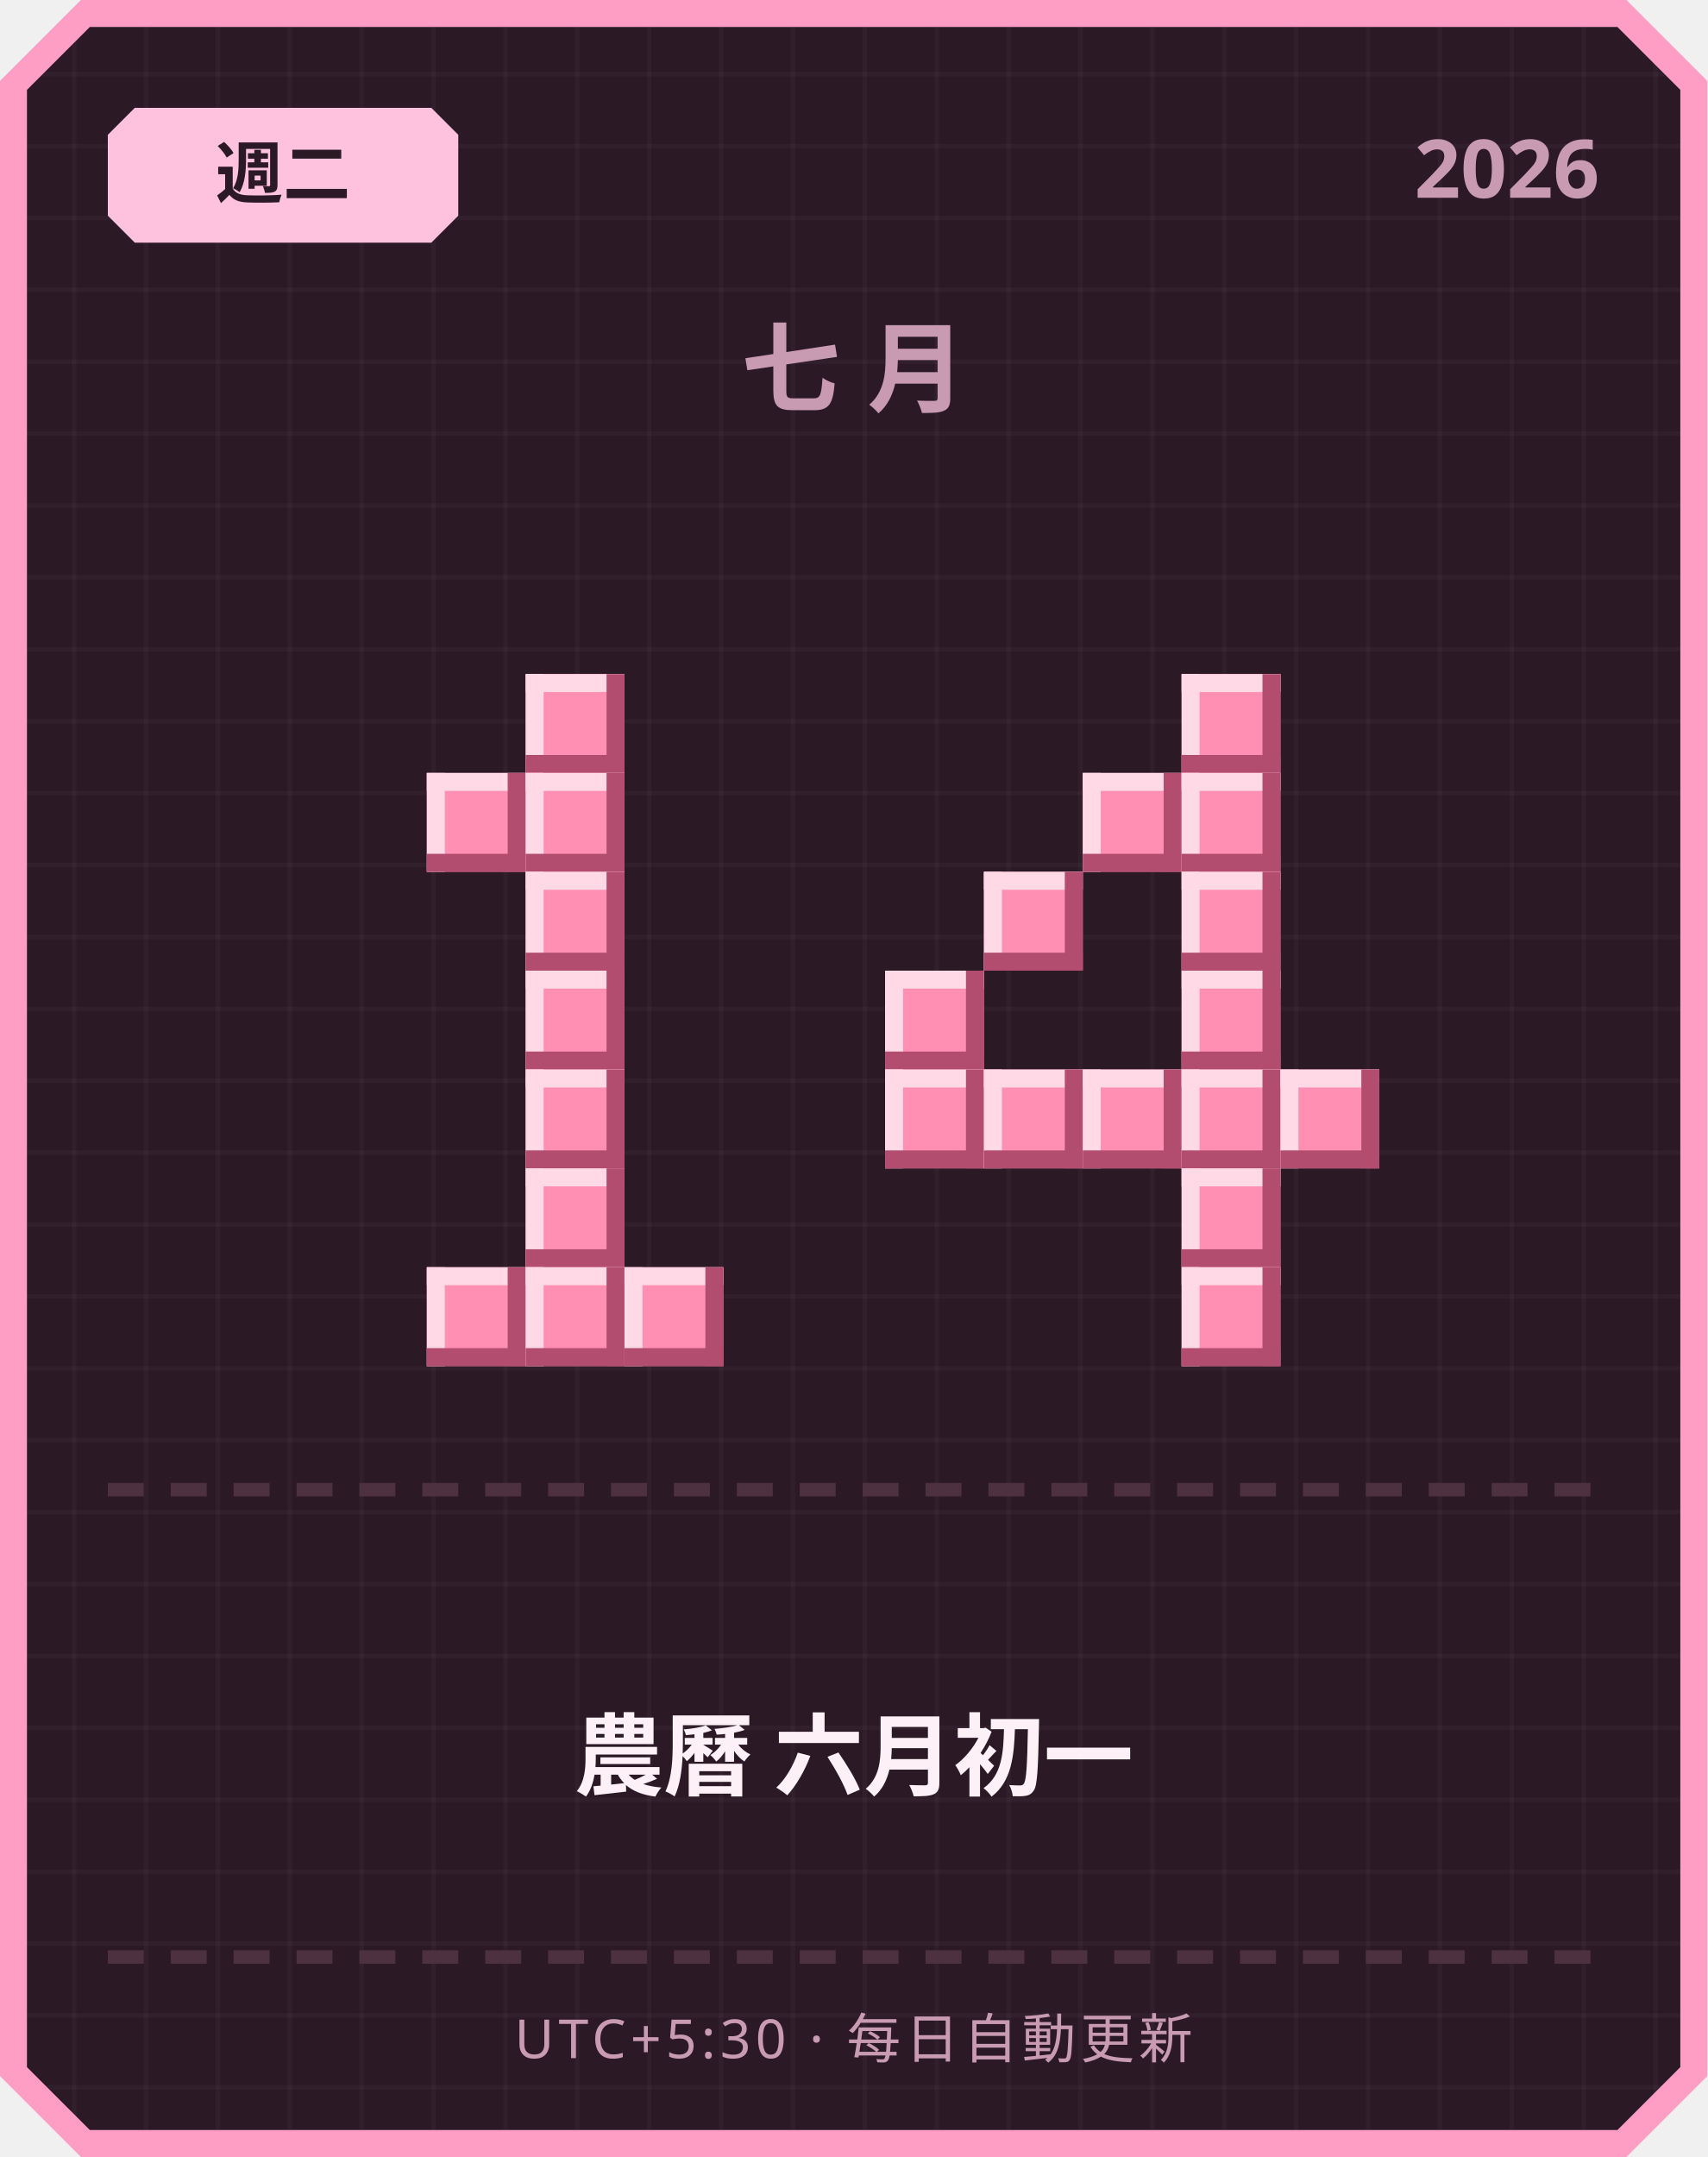
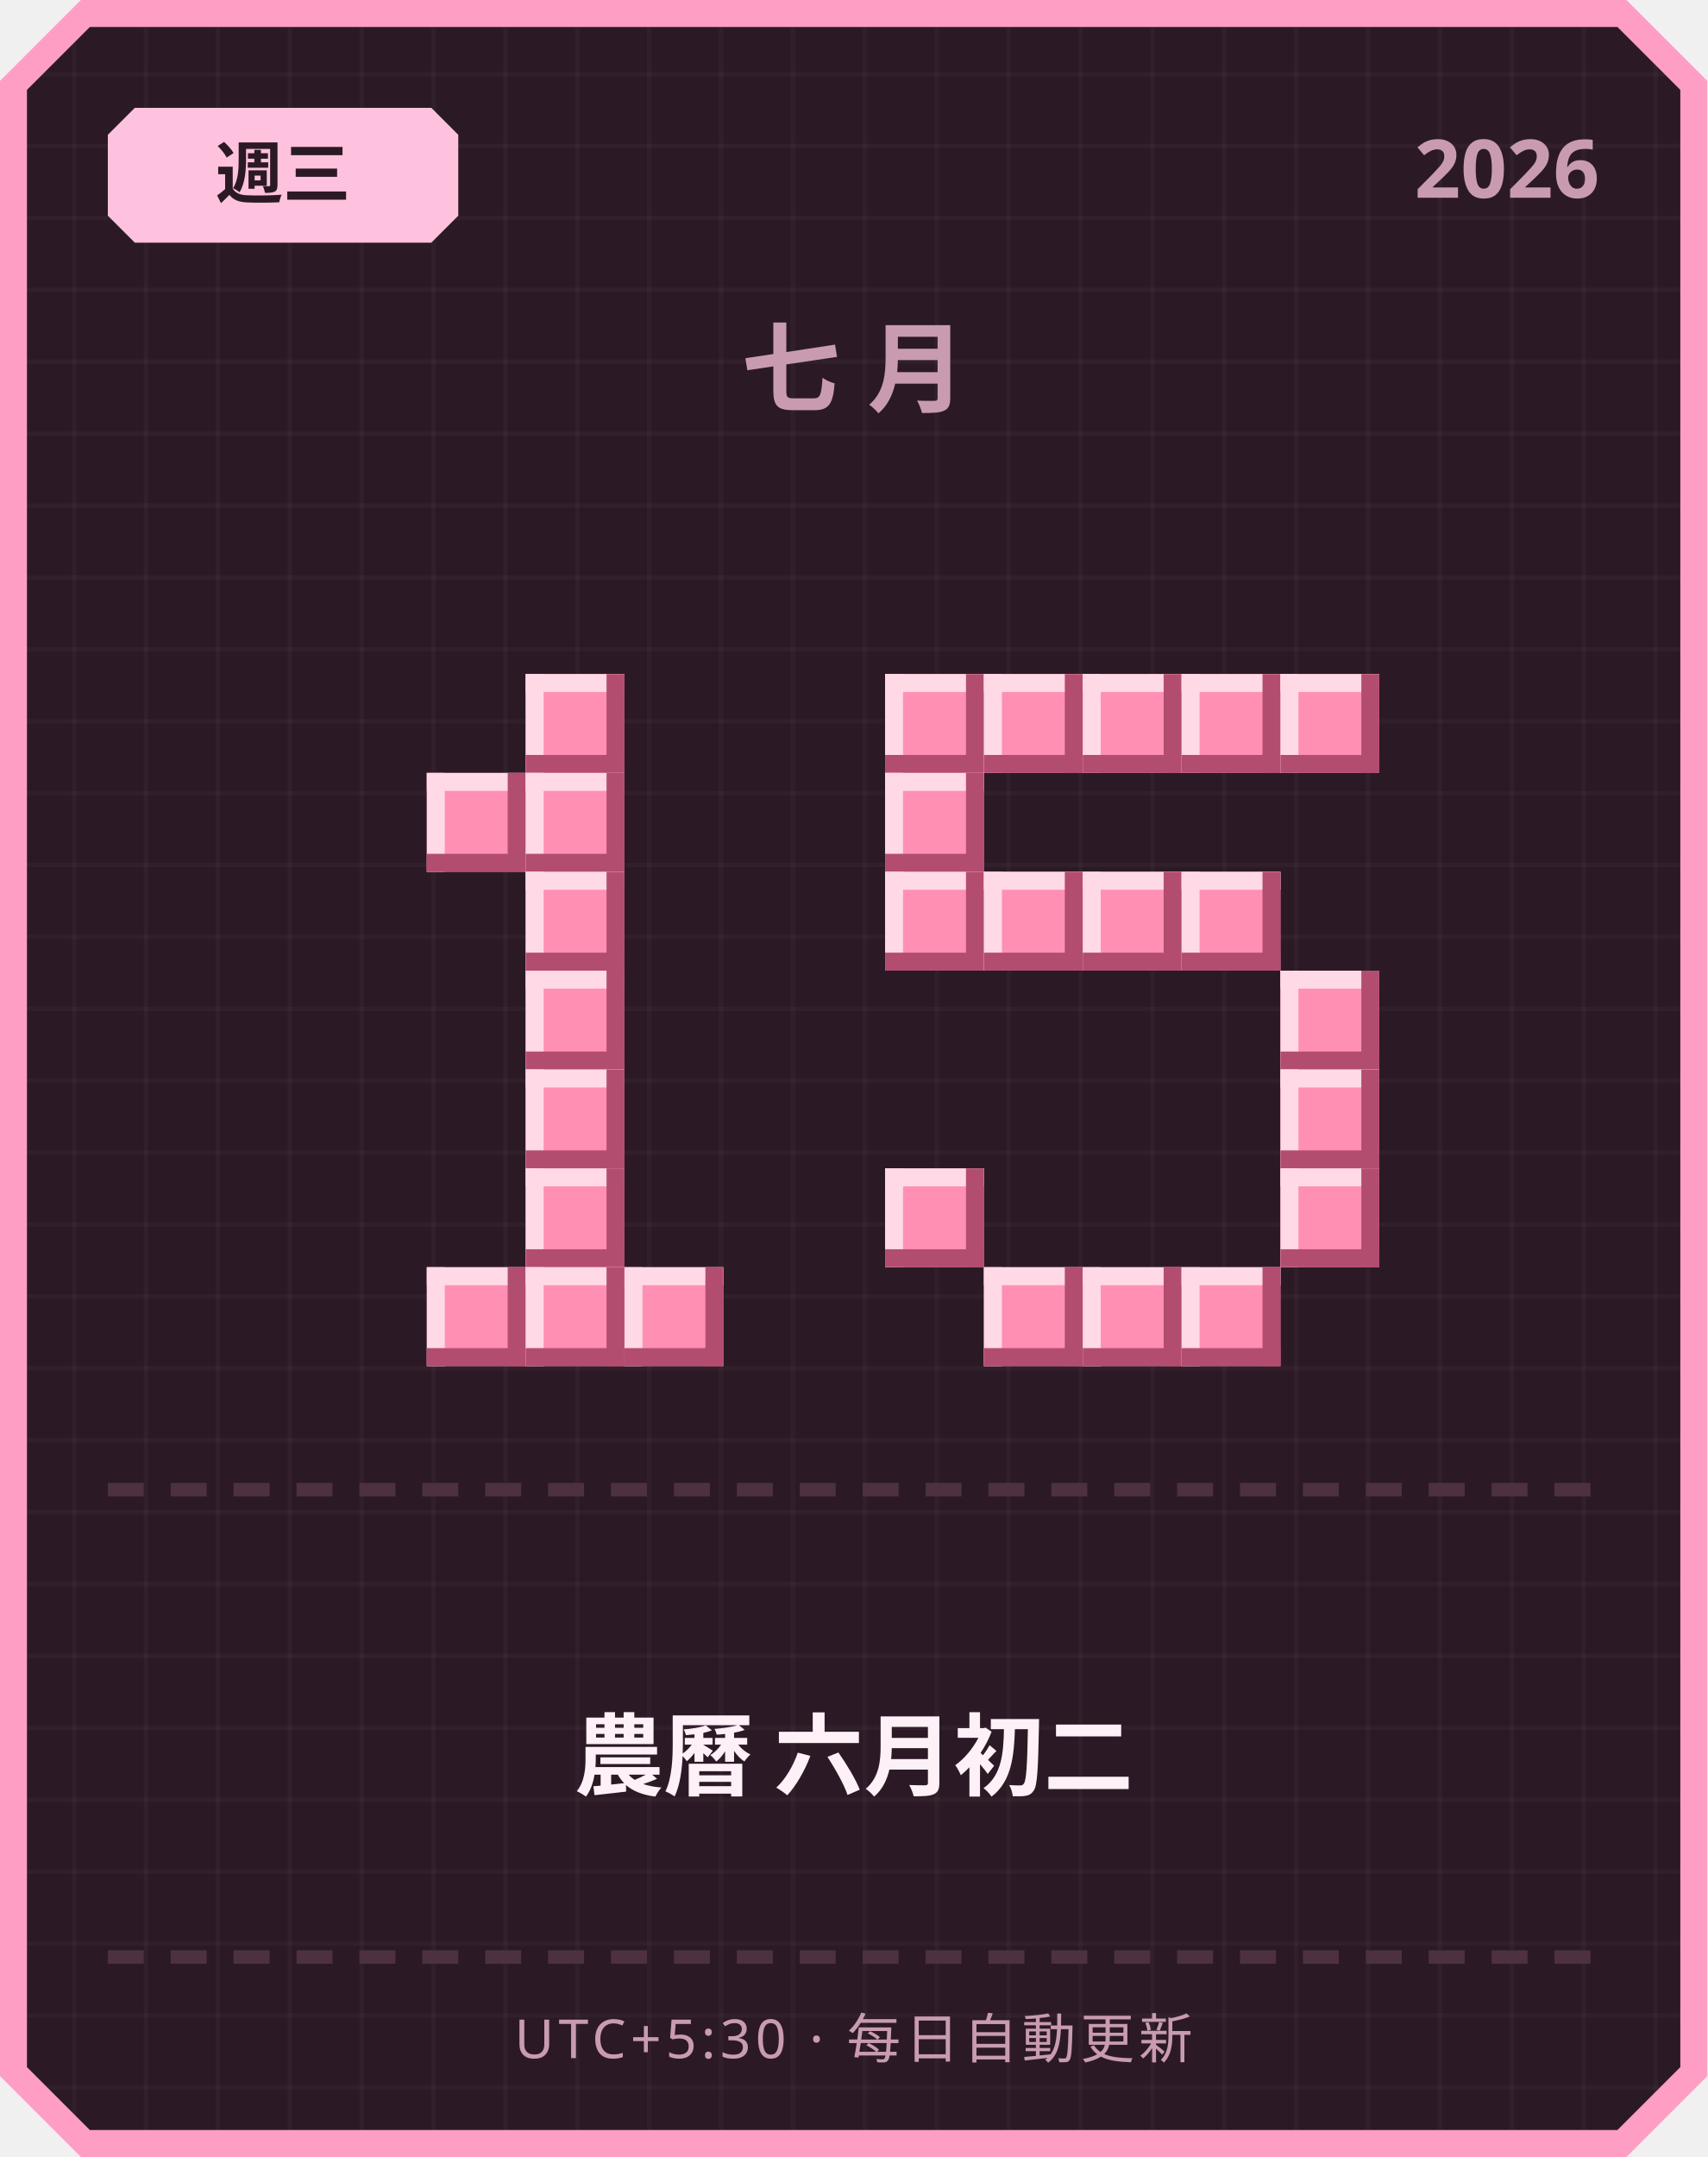
<svg xmlns="http://www.w3.org/2000/svg" width="380" height="480" viewBox="0 0 380 480">
  <defs>
    <pattern id="grid" width="16" height="16" patternUnits="userSpaceOnUse">
      <rect width="16" height="16" fill="#2b1a26" />
      <rect width="1" height="16" fill="#ffffff" opacity="0.03" />
      <rect width="16" height="1" fill="#ffffff" opacity="0.03" />
    </pattern>
  </defs>
  <path d="M 18,0 L 362,0 L 380,18 L 380,462 L 362,480 L 18,480 L 0,462 L 0,18 Z" fill="#ff9ec4" />
  <path d="M 20,6 L 360,6 L 374,20 L 374,460 L 360,474 L 20,474 L 6,460 L 6,20 Z" fill="url(#grid)" />
  <path d="M 30,24 L 96,24 L 102,30 L 102,48 L 96,54 L 30,54 L 24,48 L 24,30 Z" fill="#ffc2de" />
-   <text x="63" y="44" text-anchor="middle" font-family="'Segoe UI', sans-serif" font-size="15" font-weight="700" fill="#2b1a26">週二</text>
+   <text x="63" y="44" text-anchor="middle" font-family="'Segoe UI', sans-serif" font-size="15" font-weight="700" fill="#2b1a26">週三</text>
  <text x="356" y="44" text-anchor="end" font-family="'Segoe UI', sans-serif" font-size="18" font-weight="700" fill="#c99bb3">2026</text>
  <text x="190" y="90" text-anchor="middle" font-family="'Segoe UI', sans-serif" font-size="22" font-weight="700" letter-spacing="6" fill="#c99bb3">七月</text>
  <rect x="117" y="150" width="22" height="22" fill="#ff8fb3" />
  <rect x="117" y="150" width="22" height="4" fill="#ffd9e6" />
  <rect x="117" y="150" width="4" height="22" fill="#ffd9e6" />
  <rect x="117" y="168" width="22" height="4" fill="#b34d70" />
  <rect x="135" y="150" width="4" height="22" fill="#b34d70" />
  <rect x="95" y="172" width="22" height="22" fill="#ff8fb3" />
  <rect x="95" y="172" width="22" height="4" fill="#ffd9e6" />
  <rect x="95" y="172" width="4" height="22" fill="#ffd9e6" />
  <rect x="95" y="190" width="22" height="4" fill="#b34d70" />
  <rect x="113" y="172" width="4" height="22" fill="#b34d70" />
  <rect x="117" y="172" width="22" height="22" fill="#ff8fb3" />
  <rect x="117" y="172" width="22" height="4" fill="#ffd9e6" />
  <rect x="117" y="172" width="4" height="22" fill="#ffd9e6" />
  <rect x="117" y="190" width="22" height="4" fill="#b34d70" />
  <rect x="135" y="172" width="4" height="22" fill="#b34d70" />
  <rect x="117" y="194" width="22" height="22" fill="#ff8fb3" />
  <rect x="117" y="194" width="22" height="4" fill="#ffd9e6" />
  <rect x="117" y="194" width="4" height="22" fill="#ffd9e6" />
  <rect x="117" y="212" width="22" height="4" fill="#b34d70" />
  <rect x="135" y="194" width="4" height="22" fill="#b34d70" />
  <rect x="117" y="216" width="22" height="22" fill="#ff8fb3" />
  <rect x="117" y="216" width="22" height="4" fill="#ffd9e6" />
  <rect x="117" y="216" width="4" height="22" fill="#ffd9e6" />
  <rect x="117" y="234" width="22" height="4" fill="#b34d70" />
  <rect x="135" y="216" width="4" height="22" fill="#b34d70" />
  <rect x="117" y="238" width="22" height="22" fill="#ff8fb3" />
  <rect x="117" y="238" width="22" height="4" fill="#ffd9e6" />
  <rect x="117" y="238" width="4" height="22" fill="#ffd9e6" />
  <rect x="117" y="256" width="22" height="4" fill="#b34d70" />
  <rect x="135" y="238" width="4" height="22" fill="#b34d70" />
  <rect x="117" y="260" width="22" height="22" fill="#ff8fb3" />
  <rect x="117" y="260" width="22" height="4" fill="#ffd9e6" />
  <rect x="117" y="260" width="4" height="22" fill="#ffd9e6" />
  <rect x="117" y="278" width="22" height="4" fill="#b34d70" />
  <rect x="135" y="260" width="4" height="22" fill="#b34d70" />
  <rect x="95" y="282" width="22" height="22" fill="#ff8fb3" />
  <rect x="95" y="282" width="22" height="4" fill="#ffd9e6" />
  <rect x="95" y="282" width="4" height="22" fill="#ffd9e6" />
  <rect x="95" y="300" width="22" height="4" fill="#b34d70" />
  <rect x="113" y="282" width="4" height="22" fill="#b34d70" />
  <rect x="117" y="282" width="22" height="22" fill="#ff8fb3" />
  <rect x="117" y="282" width="22" height="4" fill="#ffd9e6" />
  <rect x="117" y="282" width="4" height="22" fill="#ffd9e6" />
  <rect x="117" y="300" width="22" height="4" fill="#b34d70" />
  <rect x="135" y="282" width="4" height="22" fill="#b34d70" />
  <rect x="139" y="282" width="22" height="22" fill="#ff8fb3" />
  <rect x="139" y="282" width="22" height="4" fill="#ffd9e6" />
  <rect x="139" y="282" width="4" height="22" fill="#ffd9e6" />
  <rect x="139" y="300" width="22" height="4" fill="#b34d70" />
  <rect x="157" y="282" width="4" height="22" fill="#b34d70" />
+   <rect x="197" y="150" width="22" height="22" fill="#ff8fb3" />
+   <rect x="197" y="150" width="22" height="4" fill="#ffd9e6" />
+   <rect x="197" y="150" width="4" height="22" fill="#ffd9e6" />
+   <rect x="197" y="168" width="22" height="4" fill="#b34d70" />
+   <rect x="215" y="150" width="4" height="22" fill="#b34d70" />
+   <rect x="219" y="150" width="22" height="22" fill="#ff8fb3" />
+   <rect x="219" y="150" width="22" height="4" fill="#ffd9e6" />
+   <rect x="219" y="150" width="4" height="22" fill="#ffd9e6" />
+   <rect x="219" y="168" width="22" height="4" fill="#b34d70" />
+   <rect x="237" y="150" width="4" height="22" fill="#b34d70" />
+   <rect x="241" y="150" width="22" height="22" fill="#ff8fb3" />
+   <rect x="241" y="150" width="22" height="4" fill="#ffd9e6" />
+   <rect x="241" y="150" width="4" height="22" fill="#ffd9e6" />
+   <rect x="241" y="168" width="22" height="4" fill="#b34d70" />
+   <rect x="259" y="150" width="4" height="22" fill="#b34d70" />
  <rect x="263" y="150" width="22" height="22" fill="#ff8fb3" />
  <rect x="263" y="150" width="22" height="4" fill="#ffd9e6" />
  <rect x="263" y="150" width="4" height="22" fill="#ffd9e6" />
  <rect x="263" y="168" width="22" height="4" fill="#b34d70" />
  <rect x="281" y="150" width="4" height="22" fill="#b34d70" />
-   <rect x="241" y="172" width="22" height="22" fill="#ff8fb3" />
-   <rect x="241" y="172" width="22" height="4" fill="#ffd9e6" />
-   <rect x="241" y="172" width="4" height="22" fill="#ffd9e6" />
-   <rect x="241" y="190" width="22" height="4" fill="#b34d70" />
-   <rect x="259" y="172" width="4" height="22" fill="#b34d70" />
-   <rect x="263" y="172" width="22" height="22" fill="#ff8fb3" />
-   <rect x="263" y="172" width="22" height="4" fill="#ffd9e6" />
-   <rect x="263" y="172" width="4" height="22" fill="#ffd9e6" />
-   <rect x="263" y="190" width="22" height="4" fill="#b34d70" />
-   <rect x="281" y="172" width="4" height="22" fill="#b34d70" />
+   <rect x="285" y="150" width="22" height="22" fill="#ff8fb3" />
+   <rect x="285" y="150" width="22" height="4" fill="#ffd9e6" />
+   <rect x="285" y="150" width="4" height="22" fill="#ffd9e6" />
+   <rect x="285" y="168" width="22" height="4" fill="#b34d70" />
+   <rect x="303" y="150" width="4" height="22" fill="#b34d70" />
+   <rect x="197" y="172" width="22" height="22" fill="#ff8fb3" />
+   <rect x="197" y="172" width="22" height="4" fill="#ffd9e6" />
+   <rect x="197" y="172" width="4" height="22" fill="#ffd9e6" />
+   <rect x="197" y="190" width="22" height="4" fill="#b34d70" />
+   <rect x="215" y="172" width="4" height="22" fill="#b34d70" />
+   <rect x="197" y="194" width="22" height="22" fill="#ff8fb3" />
+   <rect x="197" y="194" width="22" height="4" fill="#ffd9e6" />
+   <rect x="197" y="194" width="4" height="22" fill="#ffd9e6" />
+   <rect x="197" y="212" width="22" height="4" fill="#b34d70" />
+   <rect x="215" y="194" width="4" height="22" fill="#b34d70" />
  <rect x="219" y="194" width="22" height="22" fill="#ff8fb3" />
  <rect x="219" y="194" width="22" height="4" fill="#ffd9e6" />
  <rect x="219" y="194" width="4" height="22" fill="#ffd9e6" />
  <rect x="219" y="212" width="22" height="4" fill="#b34d70" />
  <rect x="237" y="194" width="4" height="22" fill="#b34d70" />
+   <rect x="241" y="194" width="22" height="22" fill="#ff8fb3" />
+   <rect x="241" y="194" width="22" height="4" fill="#ffd9e6" />
+   <rect x="241" y="194" width="4" height="22" fill="#ffd9e6" />
+   <rect x="241" y="212" width="22" height="4" fill="#b34d70" />
+   <rect x="259" y="194" width="4" height="22" fill="#b34d70" />
  <rect x="263" y="194" width="22" height="22" fill="#ff8fb3" />
  <rect x="263" y="194" width="22" height="4" fill="#ffd9e6" />
  <rect x="263" y="194" width="4" height="22" fill="#ffd9e6" />
  <rect x="263" y="212" width="22" height="4" fill="#b34d70" />
  <rect x="281" y="194" width="4" height="22" fill="#b34d70" />
-   <rect x="197" y="216" width="22" height="22" fill="#ff8fb3" />
-   <rect x="197" y="216" width="22" height="4" fill="#ffd9e6" />
-   <rect x="197" y="216" width="4" height="22" fill="#ffd9e6" />
-   <rect x="197" y="234" width="22" height="4" fill="#b34d70" />
-   <rect x="215" y="216" width="4" height="22" fill="#b34d70" />
-   <rect x="263" y="216" width="22" height="22" fill="#ff8fb3" />
-   <rect x="263" y="216" width="22" height="4" fill="#ffd9e6" />
-   <rect x="263" y="216" width="4" height="22" fill="#ffd9e6" />
-   <rect x="263" y="234" width="22" height="4" fill="#b34d70" />
-   <rect x="281" y="216" width="4" height="22" fill="#b34d70" />
-   <rect x="197" y="238" width="22" height="22" fill="#ff8fb3" />
-   <rect x="197" y="238" width="22" height="4" fill="#ffd9e6" />
-   <rect x="197" y="238" width="4" height="22" fill="#ffd9e6" />
-   <rect x="197" y="256" width="22" height="4" fill="#b34d70" />
-   <rect x="215" y="238" width="4" height="22" fill="#b34d70" />
-   <rect x="219" y="238" width="22" height="22" fill="#ff8fb3" />
-   <rect x="219" y="238" width="22" height="4" fill="#ffd9e6" />
-   <rect x="219" y="238" width="4" height="22" fill="#ffd9e6" />
-   <rect x="219" y="256" width="22" height="4" fill="#b34d70" />
-   <rect x="237" y="238" width="4" height="22" fill="#b34d70" />
-   <rect x="241" y="238" width="22" height="22" fill="#ff8fb3" />
-   <rect x="241" y="238" width="22" height="4" fill="#ffd9e6" />
-   <rect x="241" y="238" width="4" height="22" fill="#ffd9e6" />
-   <rect x="241" y="256" width="22" height="4" fill="#b34d70" />
-   <rect x="259" y="238" width="4" height="22" fill="#b34d70" />
-   <rect x="263" y="238" width="22" height="22" fill="#ff8fb3" />
-   <rect x="263" y="238" width="22" height="4" fill="#ffd9e6" />
-   <rect x="263" y="238" width="4" height="22" fill="#ffd9e6" />
-   <rect x="263" y="256" width="22" height="4" fill="#b34d70" />
-   <rect x="281" y="238" width="4" height="22" fill="#b34d70" />
+   <rect x="285" y="216" width="22" height="22" fill="#ff8fb3" />
+   <rect x="285" y="216" width="22" height="4" fill="#ffd9e6" />
+   <rect x="285" y="216" width="4" height="22" fill="#ffd9e6" />
+   <rect x="285" y="234" width="22" height="4" fill="#b34d70" />
+   <rect x="303" y="216" width="4" height="22" fill="#b34d70" />
  <rect x="285" y="238" width="22" height="22" fill="#ff8fb3" />
  <rect x="285" y="238" width="22" height="4" fill="#ffd9e6" />
  <rect x="285" y="238" width="4" height="22" fill="#ffd9e6" />
  <rect x="285" y="256" width="22" height="4" fill="#b34d70" />
  <rect x="303" y="238" width="4" height="22" fill="#b34d70" />
-   <rect x="263" y="260" width="22" height="22" fill="#ff8fb3" />
-   <rect x="263" y="260" width="22" height="4" fill="#ffd9e6" />
-   <rect x="263" y="260" width="4" height="22" fill="#ffd9e6" />
-   <rect x="263" y="278" width="22" height="4" fill="#b34d70" />
-   <rect x="281" y="260" width="4" height="22" fill="#b34d70" />
+   <rect x="197" y="260" width="22" height="22" fill="#ff8fb3" />
+   <rect x="197" y="260" width="22" height="4" fill="#ffd9e6" />
+   <rect x="197" y="260" width="4" height="22" fill="#ffd9e6" />
+   <rect x="197" y="278" width="22" height="4" fill="#b34d70" />
+   <rect x="215" y="260" width="4" height="22" fill="#b34d70" />
+   <rect x="285" y="260" width="22" height="22" fill="#ff8fb3" />
+   <rect x="285" y="260" width="22" height="4" fill="#ffd9e6" />
+   <rect x="285" y="260" width="4" height="22" fill="#ffd9e6" />
+   <rect x="285" y="278" width="22" height="4" fill="#b34d70" />
+   <rect x="303" y="260" width="4" height="22" fill="#b34d70" />
+   <rect x="219" y="282" width="22" height="22" fill="#ff8fb3" />
+   <rect x="219" y="282" width="22" height="4" fill="#ffd9e6" />
+   <rect x="219" y="282" width="4" height="22" fill="#ffd9e6" />
+   <rect x="219" y="300" width="22" height="4" fill="#b34d70" />
+   <rect x="237" y="282" width="4" height="22" fill="#b34d70" />
+   <rect x="241" y="282" width="22" height="22" fill="#ff8fb3" />
+   <rect x="241" y="282" width="22" height="4" fill="#ffd9e6" />
+   <rect x="241" y="282" width="4" height="22" fill="#ffd9e6" />
+   <rect x="241" y="300" width="22" height="4" fill="#b34d70" />
+   <rect x="259" y="282" width="4" height="22" fill="#b34d70" />
  <rect x="263" y="282" width="22" height="22" fill="#ff8fb3" />
  <rect x="263" y="282" width="22" height="4" fill="#ffd9e6" />
  <rect x="263" y="282" width="4" height="22" fill="#ffd9e6" />
  <rect x="263" y="300" width="22" height="4" fill="#b34d70" />
  <rect x="281" y="282" width="4" height="22" fill="#b34d70" />
  <rect x="24" y="330" width="8" height="3" fill="#4d3140" />
  <rect x="38" y="330" width="8" height="3" fill="#4d3140" />
  <rect x="52" y="330" width="8" height="3" fill="#4d3140" />
  <rect x="66" y="330" width="8" height="3" fill="#4d3140" />
  <rect x="80" y="330" width="8" height="3" fill="#4d3140" />
  <rect x="94" y="330" width="8" height="3" fill="#4d3140" />
  <rect x="108" y="330" width="8" height="3" fill="#4d3140" />
  <rect x="122" y="330" width="8" height="3" fill="#4d3140" />
  <rect x="136" y="330" width="8" height="3" fill="#4d3140" />
  <rect x="150" y="330" width="8" height="3" fill="#4d3140" />
  <rect x="164" y="330" width="8" height="3" fill="#4d3140" />
  <rect x="178" y="330" width="8" height="3" fill="#4d3140" />
  <rect x="192" y="330" width="8" height="3" fill="#4d3140" />
  <rect x="206" y="330" width="8" height="3" fill="#4d3140" />
  <rect x="220" y="330" width="8" height="3" fill="#4d3140" />
  <rect x="234" y="330" width="8" height="3" fill="#4d3140" />
  <rect x="248" y="330" width="8" height="3" fill="#4d3140" />
  <rect x="262" y="330" width="8" height="3" fill="#4d3140" />
  <rect x="276" y="330" width="8" height="3" fill="#4d3140" />
  <rect x="290" y="330" width="8" height="3" fill="#4d3140" />
  <rect x="304" y="330" width="8" height="3" fill="#4d3140" />
  <rect x="318" y="330" width="8" height="3" fill="#4d3140" />
  <rect x="332" y="330" width="8" height="3" fill="#4d3140" />
  <rect x="346" y="330" width="8" height="3" fill="#4d3140" />
-   <text x="190" y="398" text-anchor="middle" font-family="'Segoe UI', 'Microsoft JhengHei', sans-serif" font-size="20" font-weight="700" fill="#fdf0f6">農曆 六月初一</text>
+   <text x="190" y="398" text-anchor="middle" font-family="'Segoe UI', 'Microsoft JhengHei', sans-serif" font-size="20" font-weight="700" fill="#fdf0f6">農曆 六月初二</text>
  <rect x="24" y="434" width="8" height="3" fill="#4d3140" />
  <rect x="38" y="434" width="8" height="3" fill="#4d3140" />
  <rect x="52" y="434" width="8" height="3" fill="#4d3140" />
  <rect x="66" y="434" width="8" height="3" fill="#4d3140" />
  <rect x="80" y="434" width="8" height="3" fill="#4d3140" />
  <rect x="94" y="434" width="8" height="3" fill="#4d3140" />
  <rect x="108" y="434" width="8" height="3" fill="#4d3140" />
  <rect x="122" y="434" width="8" height="3" fill="#4d3140" />
  <rect x="136" y="434" width="8" height="3" fill="#4d3140" />
  <rect x="150" y="434" width="8" height="3" fill="#4d3140" />
  <rect x="164" y="434" width="8" height="3" fill="#4d3140" />
  <rect x="178" y="434" width="8" height="3" fill="#4d3140" />
  <rect x="192" y="434" width="8" height="3" fill="#4d3140" />
  <rect x="206" y="434" width="8" height="3" fill="#4d3140" />
  <rect x="220" y="434" width="8" height="3" fill="#4d3140" />
  <rect x="234" y="434" width="8" height="3" fill="#4d3140" />
  <rect x="248" y="434" width="8" height="3" fill="#4d3140" />
  <rect x="262" y="434" width="8" height="3" fill="#4d3140" />
  <rect x="276" y="434" width="8" height="3" fill="#4d3140" />
  <rect x="290" y="434" width="8" height="3" fill="#4d3140" />
  <rect x="304" y="434" width="8" height="3" fill="#4d3140" />
  <rect x="318" y="434" width="8" height="3" fill="#4d3140" />
  <rect x="332" y="434" width="8" height="3" fill="#4d3140" />
  <rect x="346" y="434" width="8" height="3" fill="#4d3140" />
  <text x="190" y="458" text-anchor="middle" font-family="'Segoe UI', sans-serif" font-size="12" letter-spacing="1" fill="#c99bb3">UTC+5:30 · 每日自動更新</text>
</svg>
